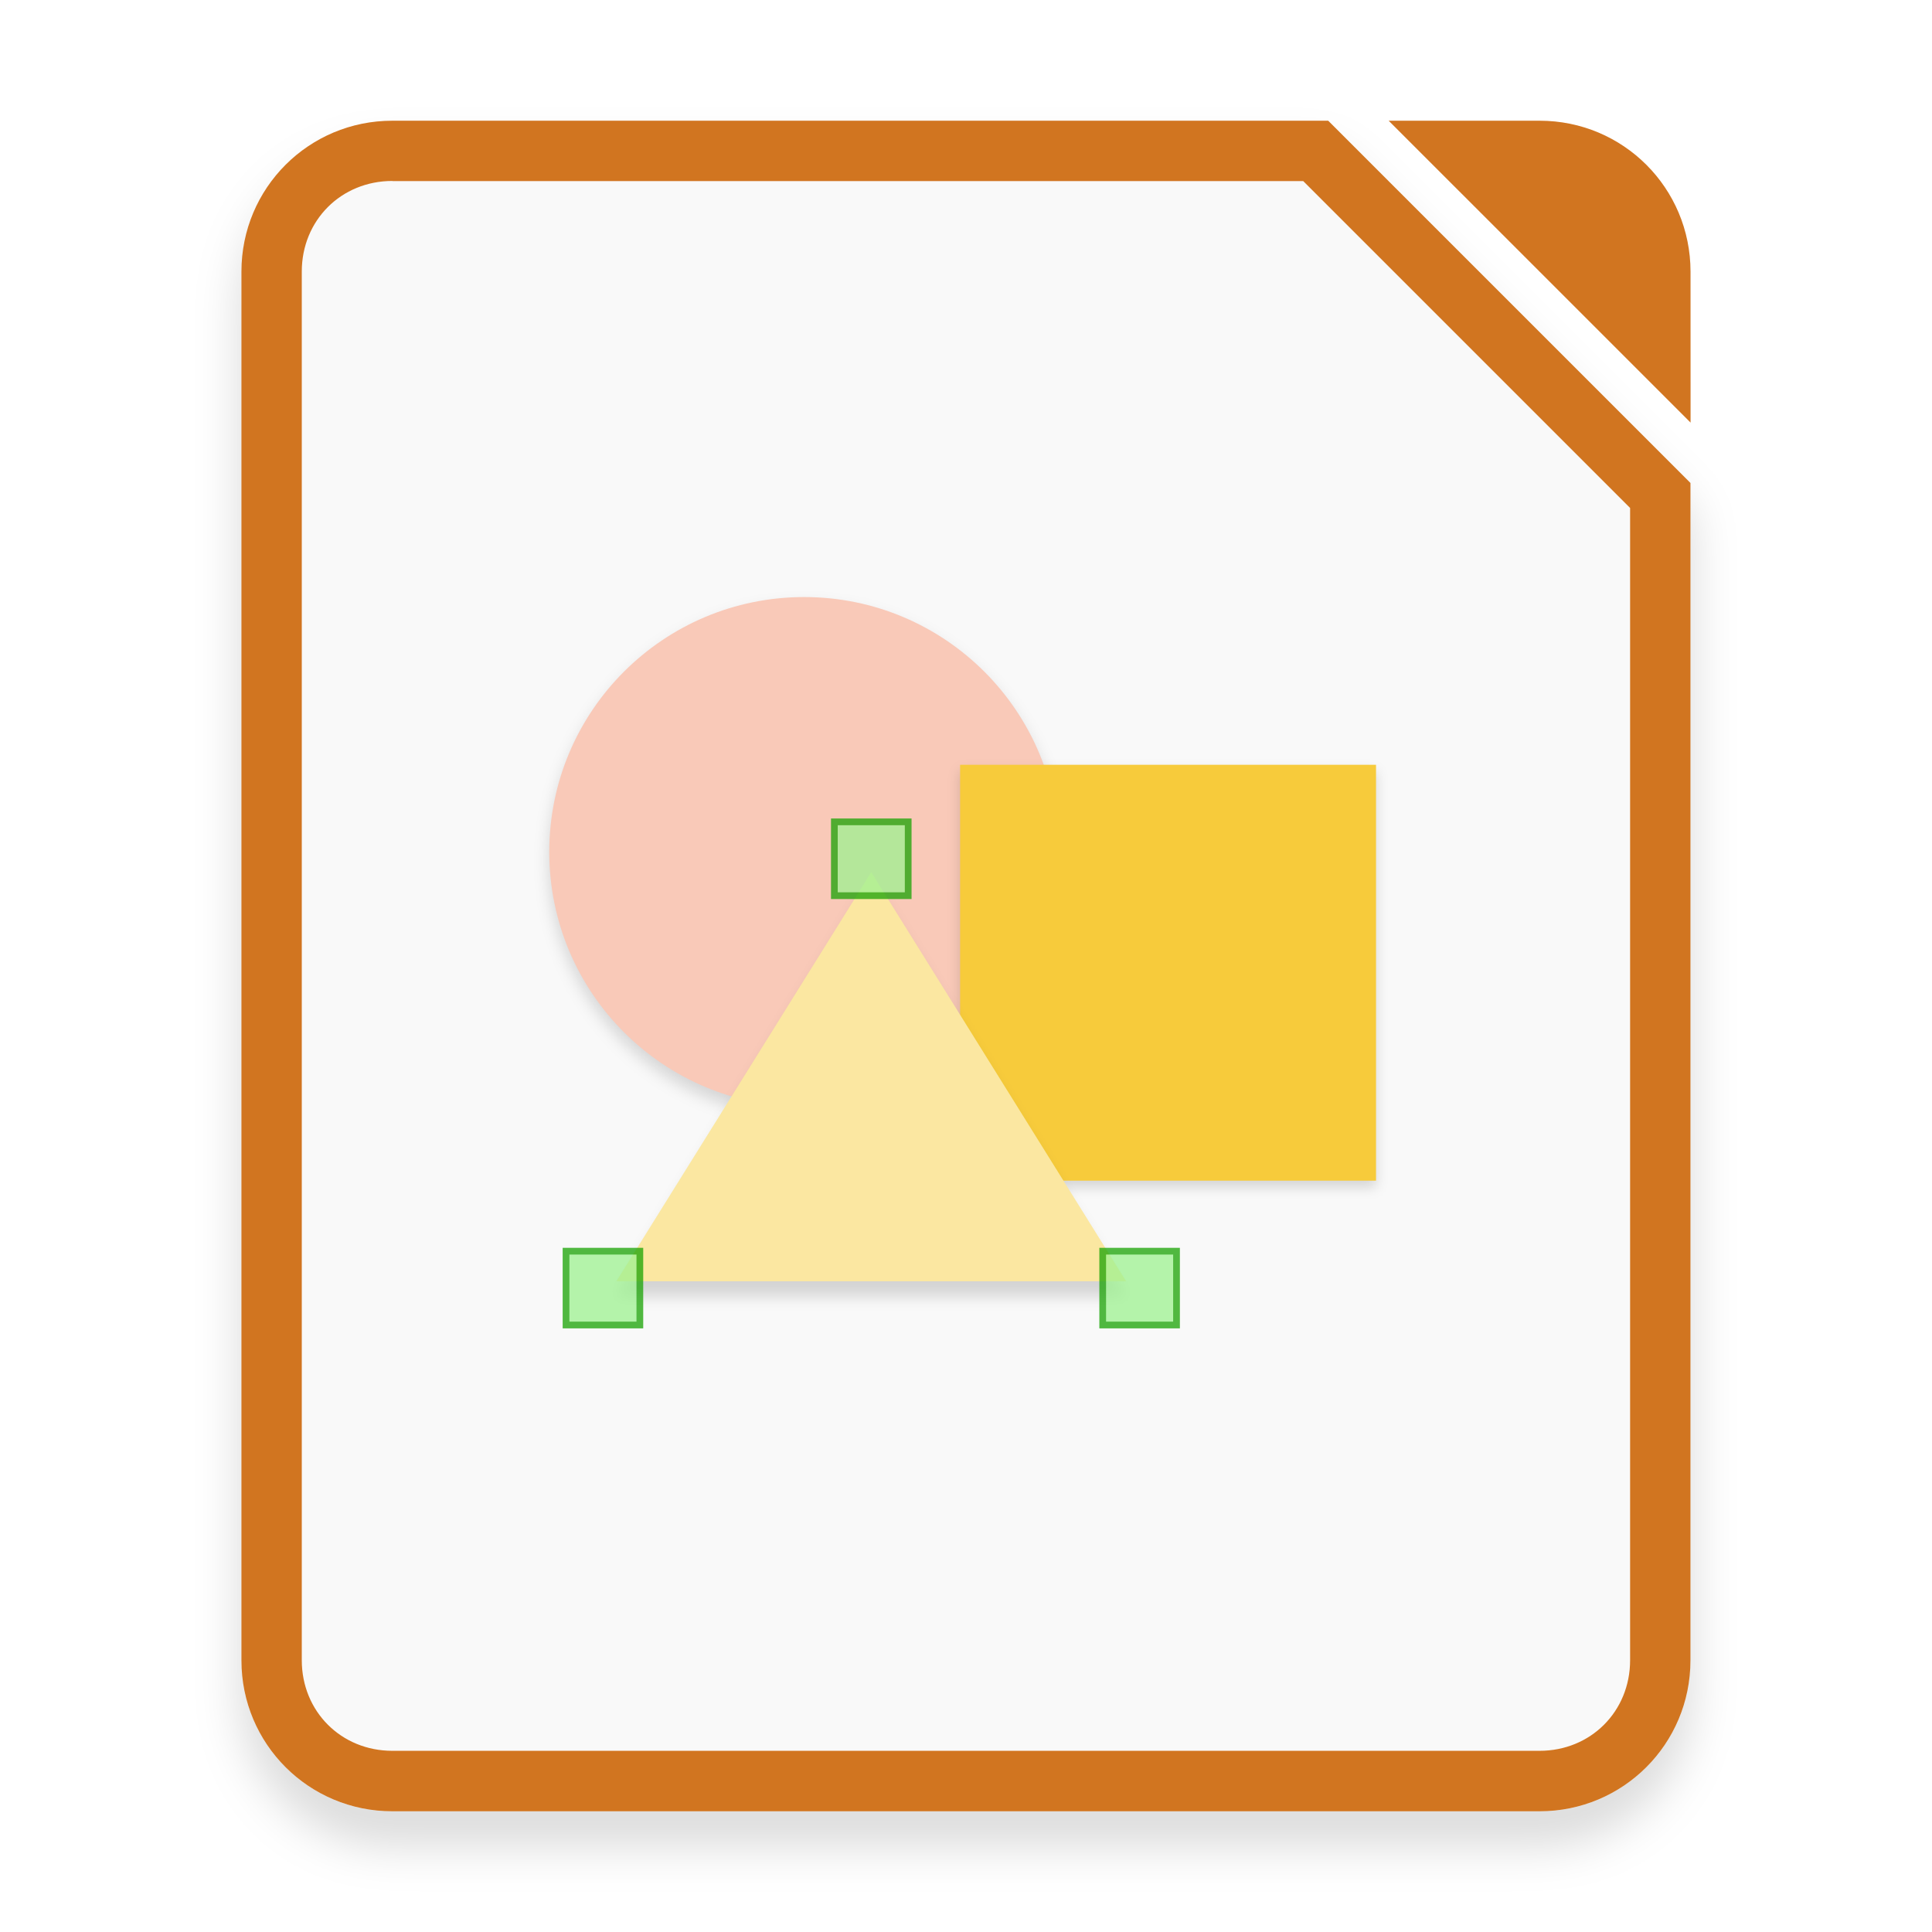
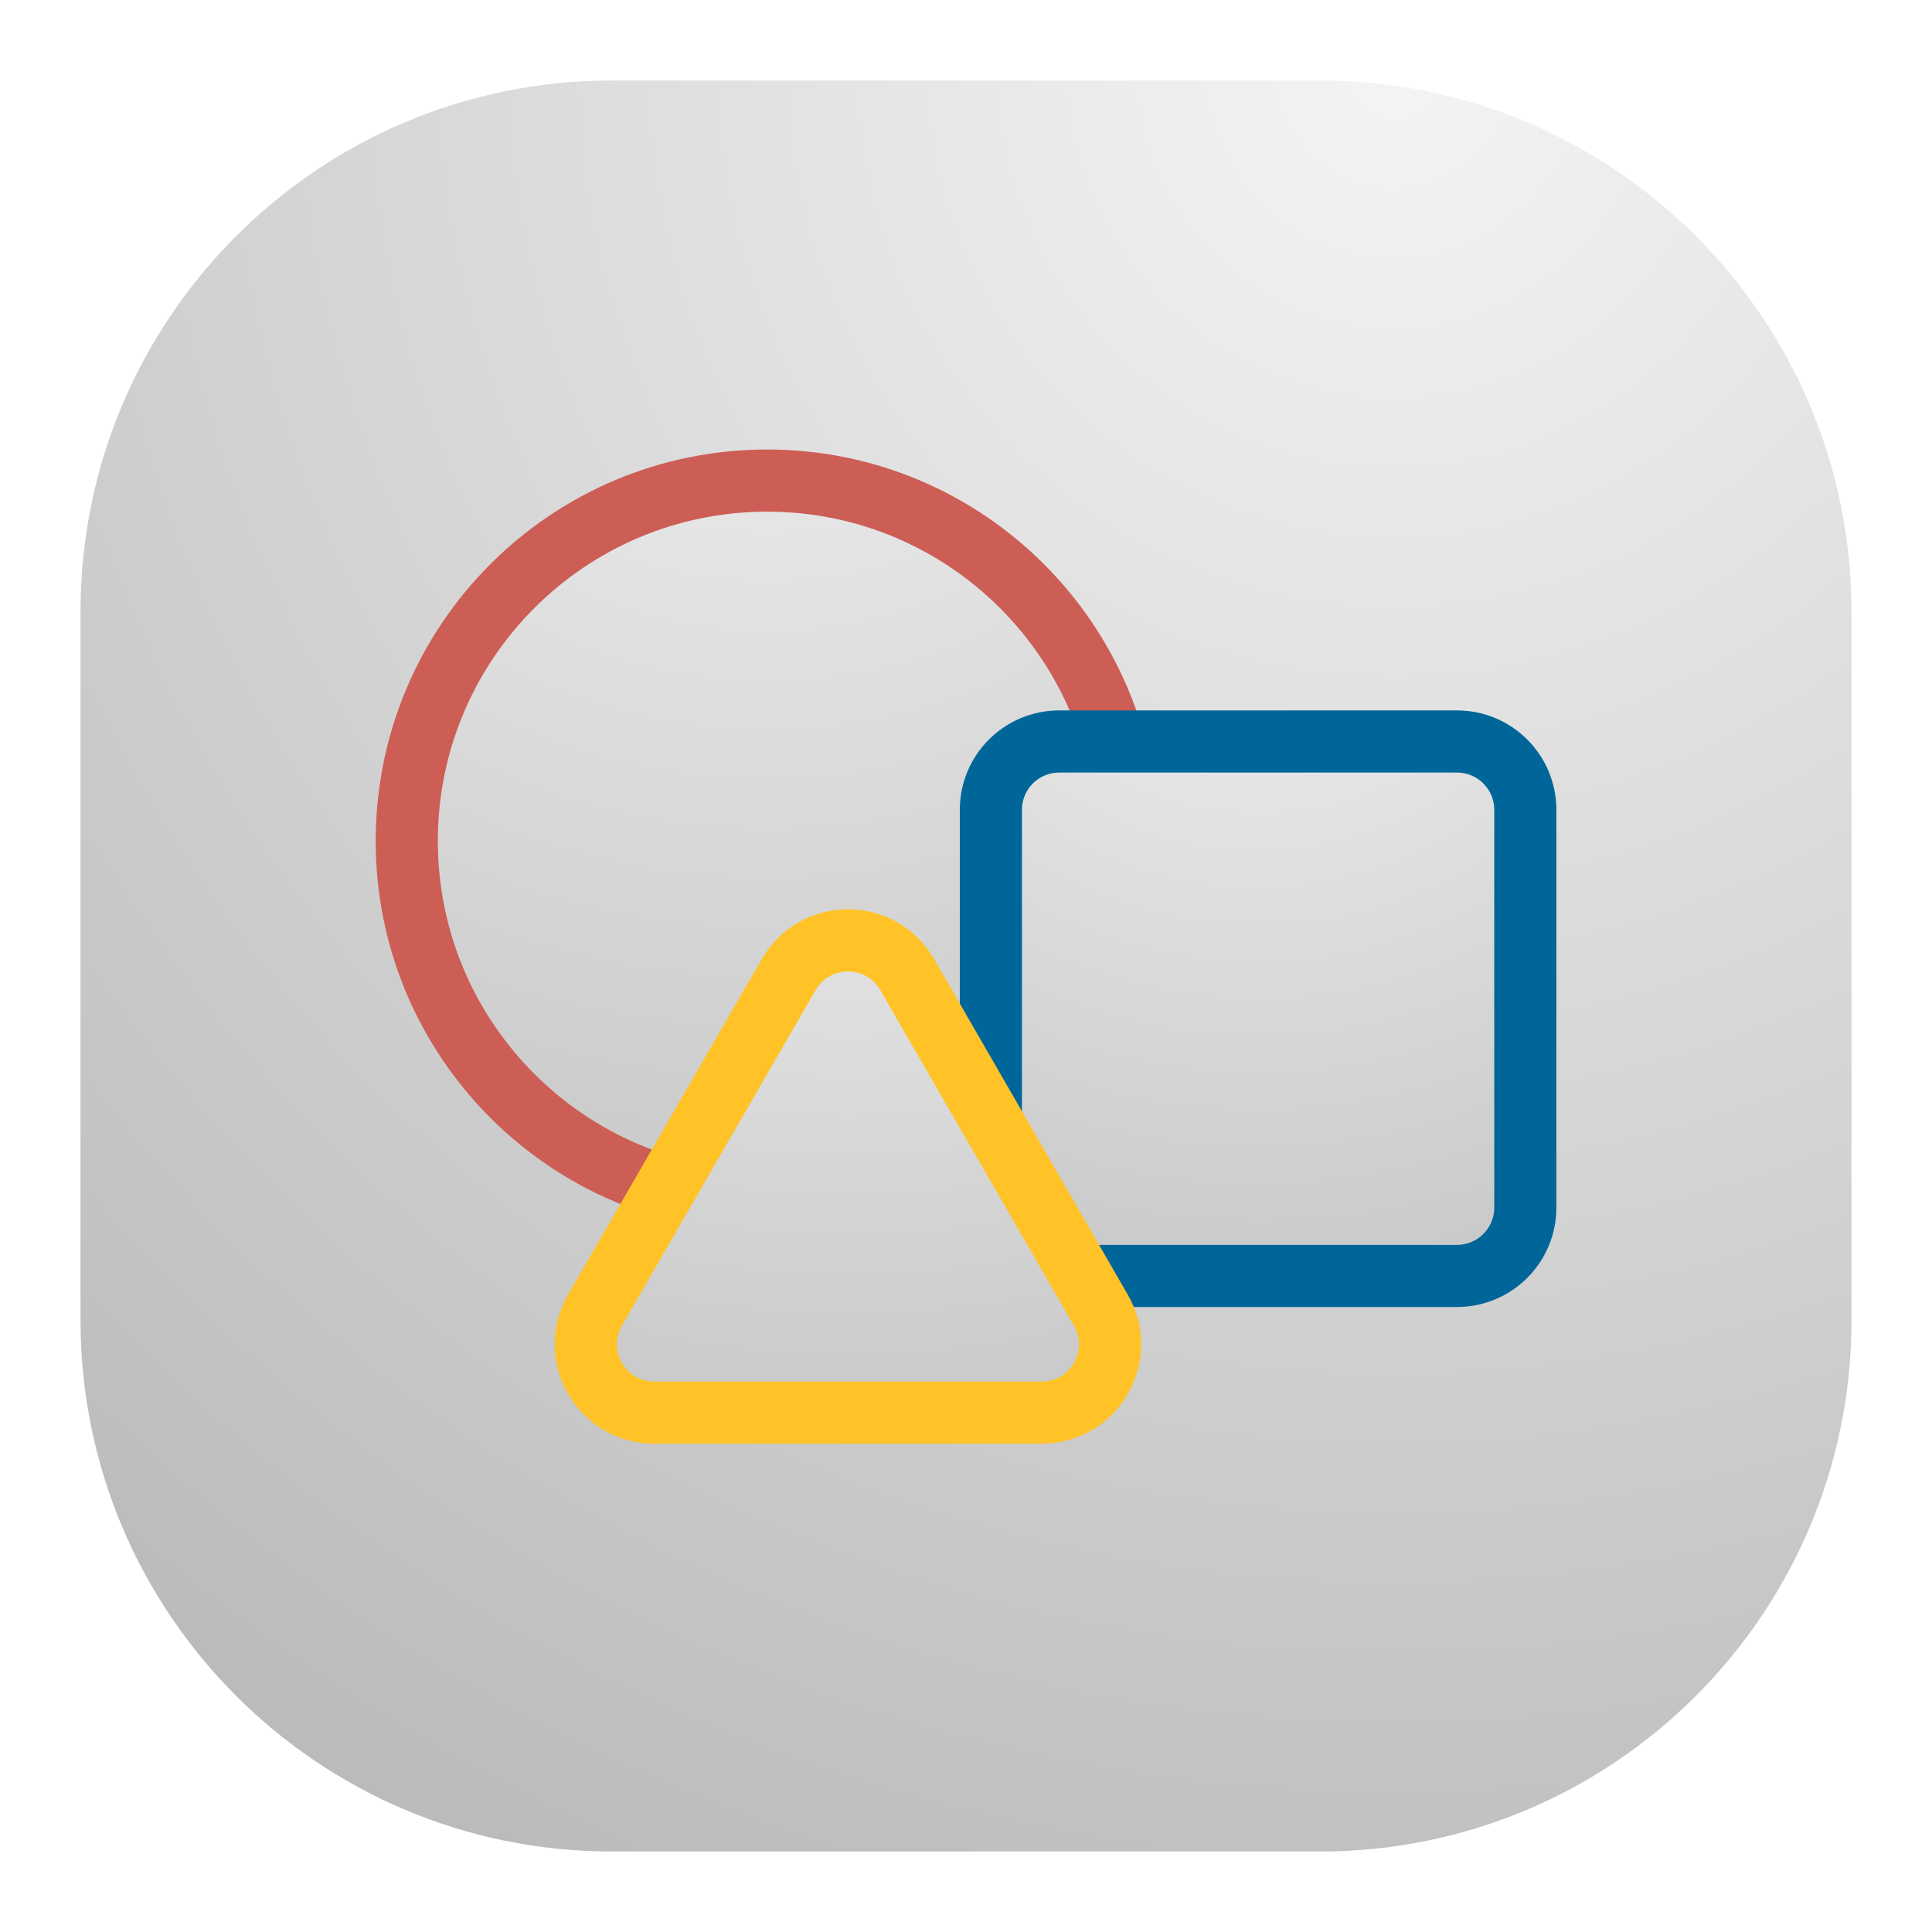
- <svg xmlns="http://www.w3.org/2000/svg" xmlns:xlink="http://www.w3.org/1999/xlink" width="64" height="64" version="1.1" viewBox="0 0 16.933 16.933">
+ <svg xmlns="http://www.w3.org/2000/svg" width="24" height="24" viewBox="0 0 24 24" fill="none">
+   <rect x="1" y="1" width="22" height="22" rx="6.6" fill="url(#paint0_radial_110_14)" />
+   <circle cx="9.53" cy="10.447" r="4.477" fill="url(#paint1_radial_110_14)" stroke="#CC5E55" stroke-width="0.772" />
+   <rect x="12.309" y="9.211" width="6.639" height="6.639" rx="0.849" fill="url(#paint2_radial_110_14)" stroke="#006699" stroke-width="0.772" />
+   <path d="M11.269 12.106L13.675 16.275C14.002 16.841 13.594 17.548 12.94 17.548H8.127C7.473 17.548 7.065 16.841 7.391 16.275L9.798 12.106C10.125 11.54 10.942 11.54 11.269 12.106Z" fill="url(#paint3_radial_110_14)" stroke="#FFC328" stroke-width="0.772" />
  <defs>
-     <filter id="a" x="-.032" y="-.04" width="1.065" height="1.081" color-interpolation-filters="sRGB">
-       <feGaussianBlur stdDeviation="0.06" />
-     </filter>
-     <filter id="d" x="-.036" y="-.036" width="1.072" height="1.072" color-interpolation-filters="sRGB">
-       <feGaussianBlur stdDeviation="0.055" />
-     </filter>
-     <filter id="b" x="-.036" y="-.036" width="1.072" height="1.072" color-interpolation-filters="sRGB">
-       <feGaussianBlur stdDeviation="0.067" />
-     </filter>
-     <filter id="e" x="-.039" y="-.033" width="1.078" height="1.067" color-interpolation-filters="sRGB">
-       <feGaussianBlur stdDeviation="0.206" />
-     </filter>
+     <radialGradient id="paint0_radial_110_14" cx="0" cy="0" r="1" gradientUnits="userSpaceOnUse" gradientTransform="translate(17.5 1) rotate(116.565) scale(24.5967)">
+       <stop stop-color="#F4F4F4" />
+       <stop offset="1" stop-color="#BBBBBB" />
+     </radialGradient>
+     <radialGradient id="paint1_radial_110_14" cx="0" cy="0" r="1" gradientUnits="userSpaceOnUse" gradientTransform="translate(9.52983 1.97396) rotate(90) scale(17.325)">
+       <stop stop-color="#F4F4F4" />
+       <stop offset="1" stop-color="#BBBBBB" />
+     </radialGradient>
+     <radialGradient id="paint2_radial_110_14" cx="0" cy="0" r="1" gradientUnits="userSpaceOnUse" gradientTransform="translate(15.6281 6.07544) rotate(90) scale(13.2)">
+       <stop stop-color="#F4F4F4" />
+       <stop offset="1" stop-color="#BBBBBB" />
+     </radialGradient>
+     <radialGradient id="paint3_radial_110_14" cx="0" cy="0" r="1" gradientUnits="userSpaceOnUse" gradientTransform="translate(10.5333 7.13865) rotate(90) scale(14.025 16.1947)">
+       <stop stop-color="#F4F4F4" />
+       <stop offset="1" stop-color="#BBBBBB" />
+     </radialGradient>
  </defs>
-   <path d="m3.439 1.35c-0.733 0-1.323 0.59-1.323 1.323v12.171c0 0.733 0.59 1.323 1.323 1.323h10.054c0.733 0 1.323-0.59 1.323-1.323v-10.319l-3.175-3.175zm0 0.529h7.983l2.865 2.865v10.099c0 0.449-0.345 0.794-0.794 0.794h-10.054c-0.449 0-0.794-0.345-0.794-0.794v-12.171c0-0.449 0.345-0.794 0.794-0.794z" color="#000000" color-rendering="auto" dominant-baseline="auto" filter="url(#e)" image-rendering="auto" opacity=".15" shape-rendering="auto" solid-color="#000000" style="font-feature-settings:normal;font-variant-alternates:normal;font-variant-caps:normal;font-variant-ligatures:normal;font-variant-numeric:normal;font-variant-position:normal;isolation:auto;mix-blend-mode:normal;paint-order:fill markers stroke;shape-padding:0;text-decoration-color:#000000;text-decoration-line:none;text-decoration-style:solid;text-indent:0;text-orientation:mixed;text-transform:none;white-space:normal" />
-   <path d="m3.439 1.058c-0.733 0-1.323 0.59-1.323 1.323v12.171c0 0.733 0.59 1.323 1.323 1.323h10.054c0.733 0 1.323-0.59 1.323-1.323v-10.319l-3.175-3.175z" fill="#f9f9f9" fill-rule="evenodd" stroke-width=".265" style="paint-order:stroke fill markers" />
-   <path d="m3.439 1.058c-0.733 0-1.323 0.59-1.323 1.323v12.171c0 0.733 0.59 1.323 1.323 1.323h10.054c0.733 0 1.323-0.59 1.323-1.323v-10.319l-3.175-3.175zm0 0.529h7.983l2.865 2.865v10.099c0 0.449-0.345 0.794-0.794 0.794h-10.054c-0.449 0-0.794-0.345-0.794-0.794v-12.171c0-0.449 0.345-0.794 0.794-0.794z" color="#000000" color-rendering="auto" dominant-baseline="auto" fill="#d17520" image-rendering="auto" shape-rendering="auto" solid-color="#000000" style="font-feature-settings:normal;font-variant-alternates:normal;font-variant-caps:normal;font-variant-ligatures:normal;font-variant-numeric:normal;font-variant-position:normal;isolation:auto;mix-blend-mode:normal;paint-order:fill markers stroke;shape-padding:0;text-decoration-color:#000000;text-decoration-line:none;text-decoration-style:solid;text-indent:0;text-orientation:mixed;text-transform:none;white-space:normal" />
-   <path d="m12.171 1.058 2.646 2.646-3.75e-4 -1.323c-2.08e-4 -0.733-0.59-1.323-1.323-1.323z" fill="#d17520" fill-rule="evenodd" style="paint-order:stroke fill markers" />
-   <path d="m9.282 7.548a2.234 2.234 0 1 1-4.468 0 2.234 2.234 0 1 1 4.468 0z" color="#000000" enable-background="new" filter="url(#b)" opacity=".15" />
-   <path d="m9.282 7.467a2.234 2.234 0 1 1-4.468 0 2.234 2.234 0 1 1 4.468 0z" color="#000000" enable-background="new" fill="#f9c9b8" />
-   <rect x="8.415" y="6.76" width="3.645" height="3.645" color="#000000" enable-background="new" filter="url(#d)" opacity=".15" />
-   <rect x="8.415" y="6.703" width="3.645" height="3.645" color="#000000" enable-background="new" fill="#f7cb3b" />
-   <path d="m9.87 11.363h-4.468l2.234-3.586 1.117 1.793z" color="#000000" enable-background="new" filter="url(#a)" opacity=".15" />
-   <path d="m9.87 11.23h-4.468l2.234-3.586 1.117 1.793z" color="#000000" enable-background="new" fill="#fbe7a1" />
-   <rect id="c" x="4.961" y="10.966" width=".647" height=".647" color="#000000" enable-background="new" fill="#9ef290" opacity=".75" stroke="#18a303" stroke-width=".059" />
-   <path d="m9.415 10.407h2.705v-3.763h-3.763v2.07z" color="#000000" enable-background="new" fill="none" />
-   <use transform="translate(2.3518,-3.7629)" width="5033" height="1085" enable-background="new" xlink:href="#c" />
-   <use transform="translate(4.7036,2.01e-6)" width="5033" height="1085" enable-background="new" xlink:href="#c" />
</svg>
